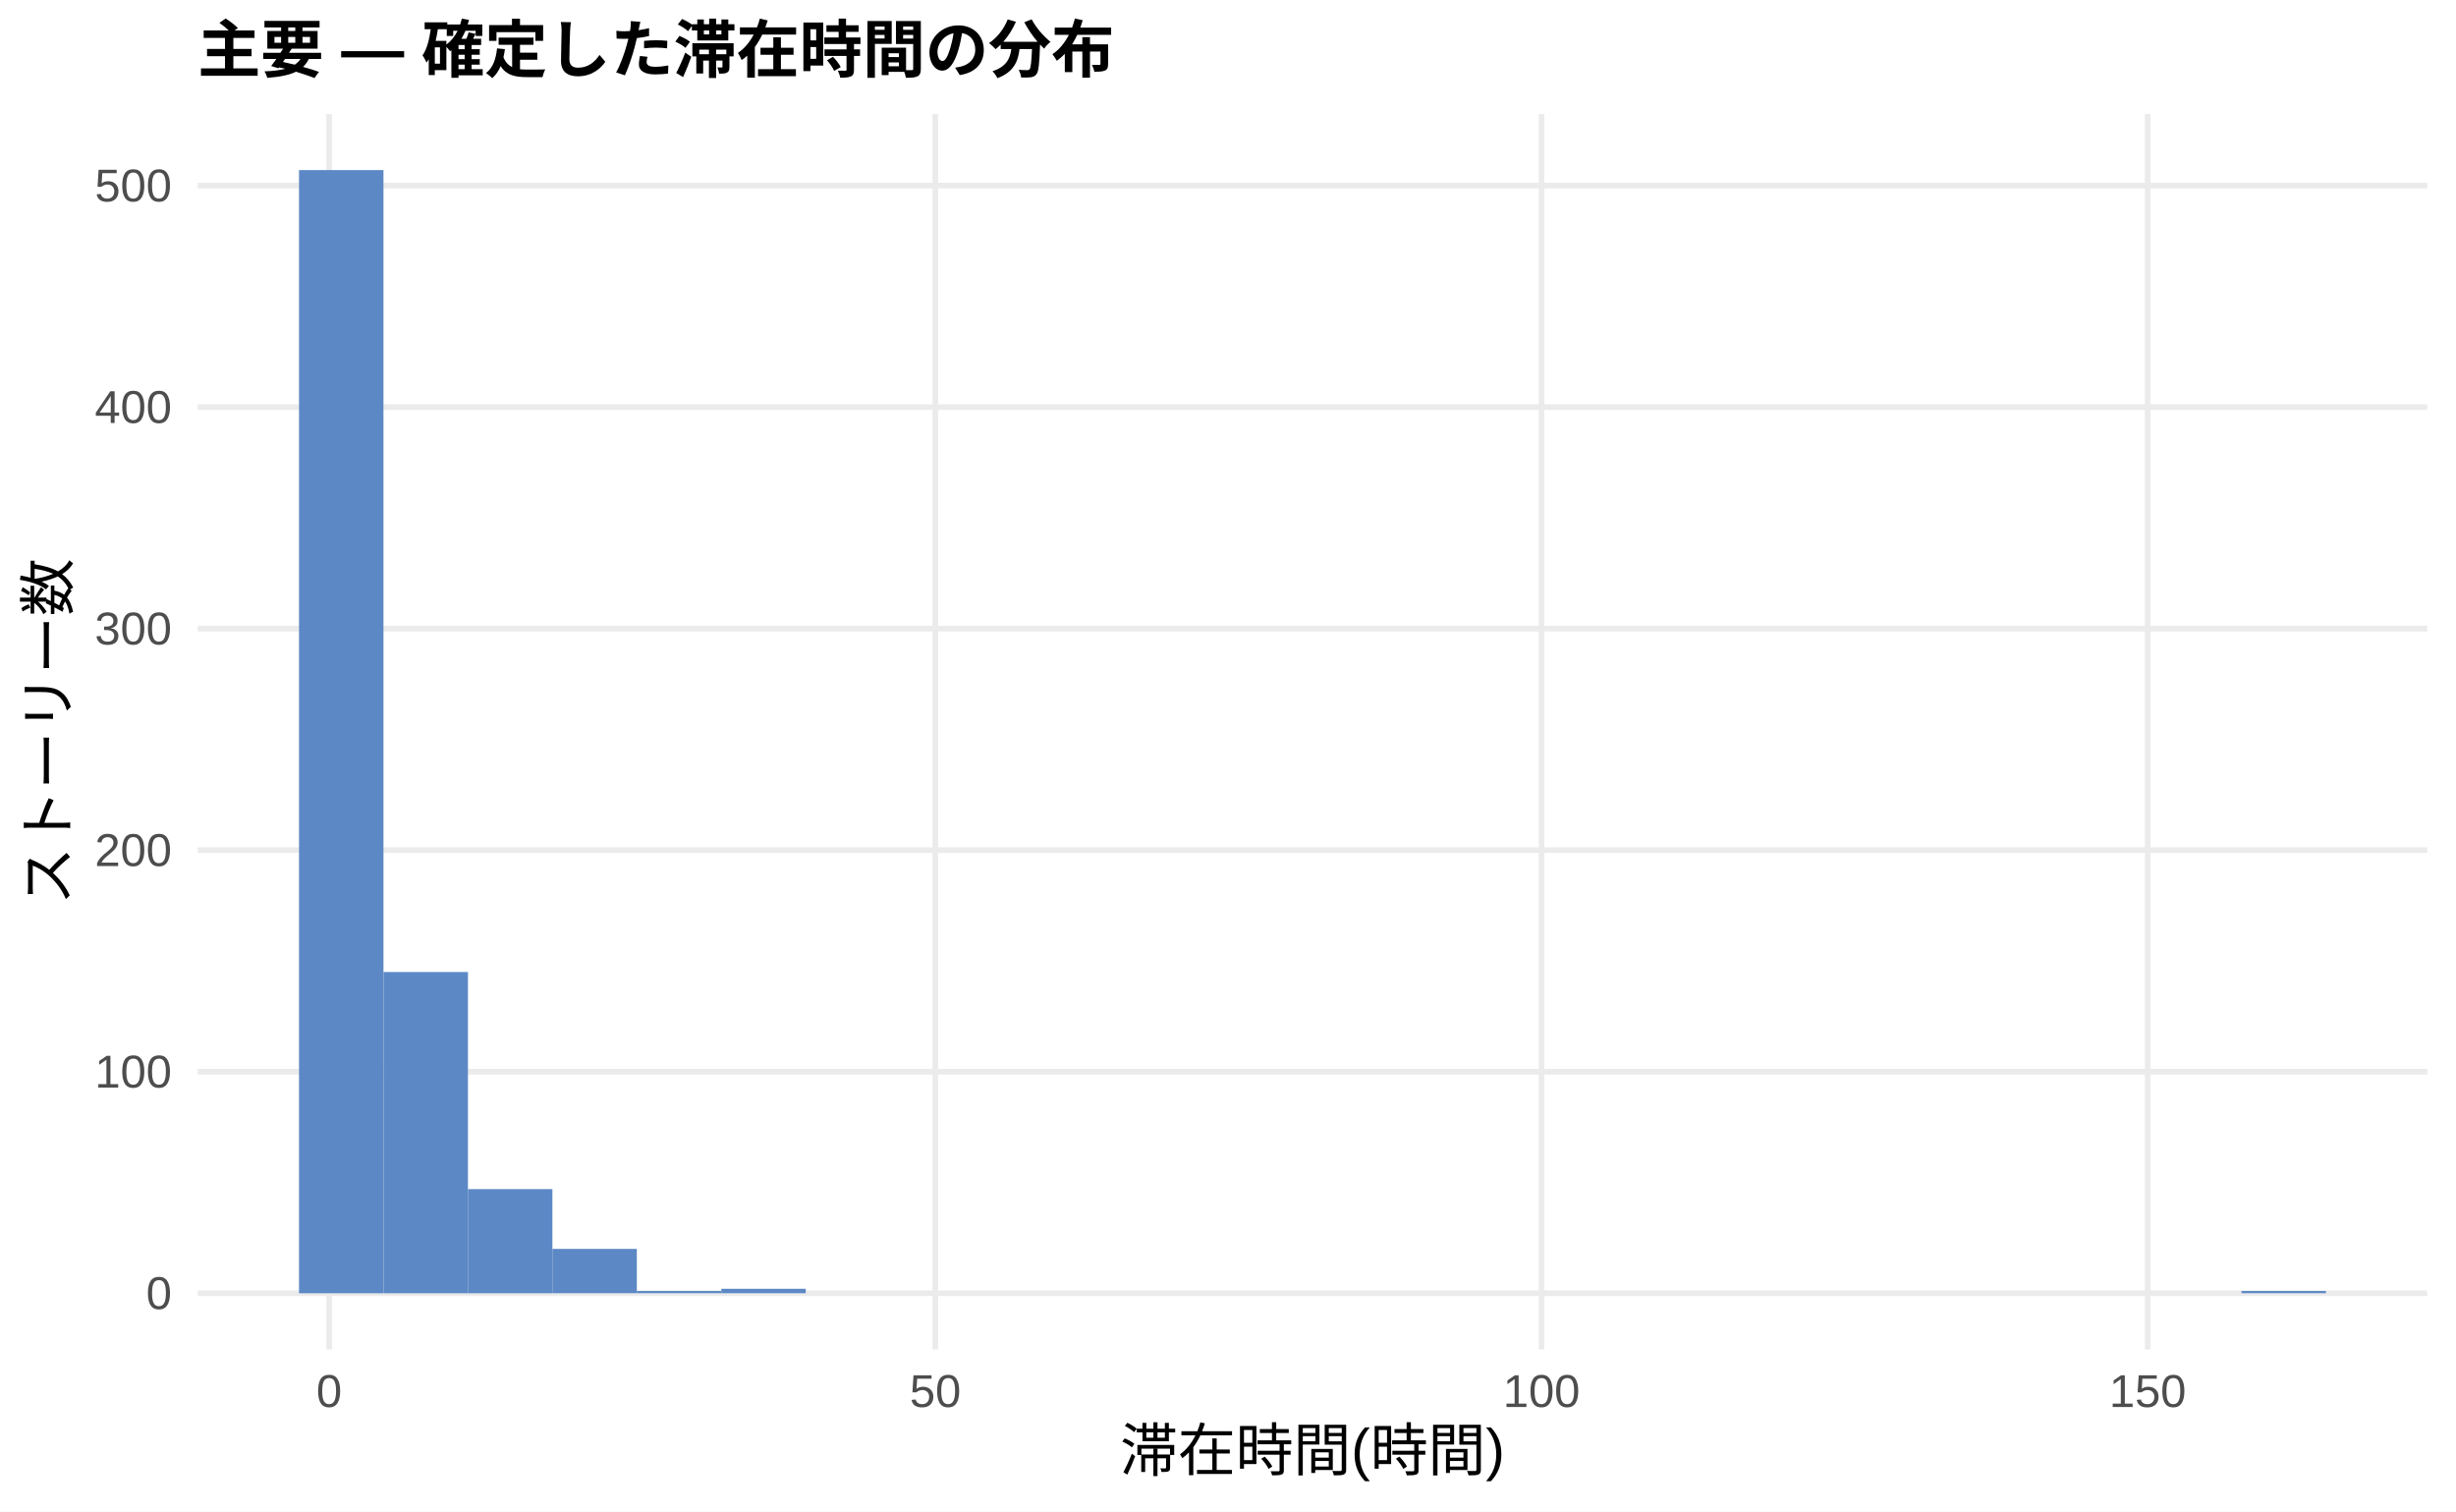
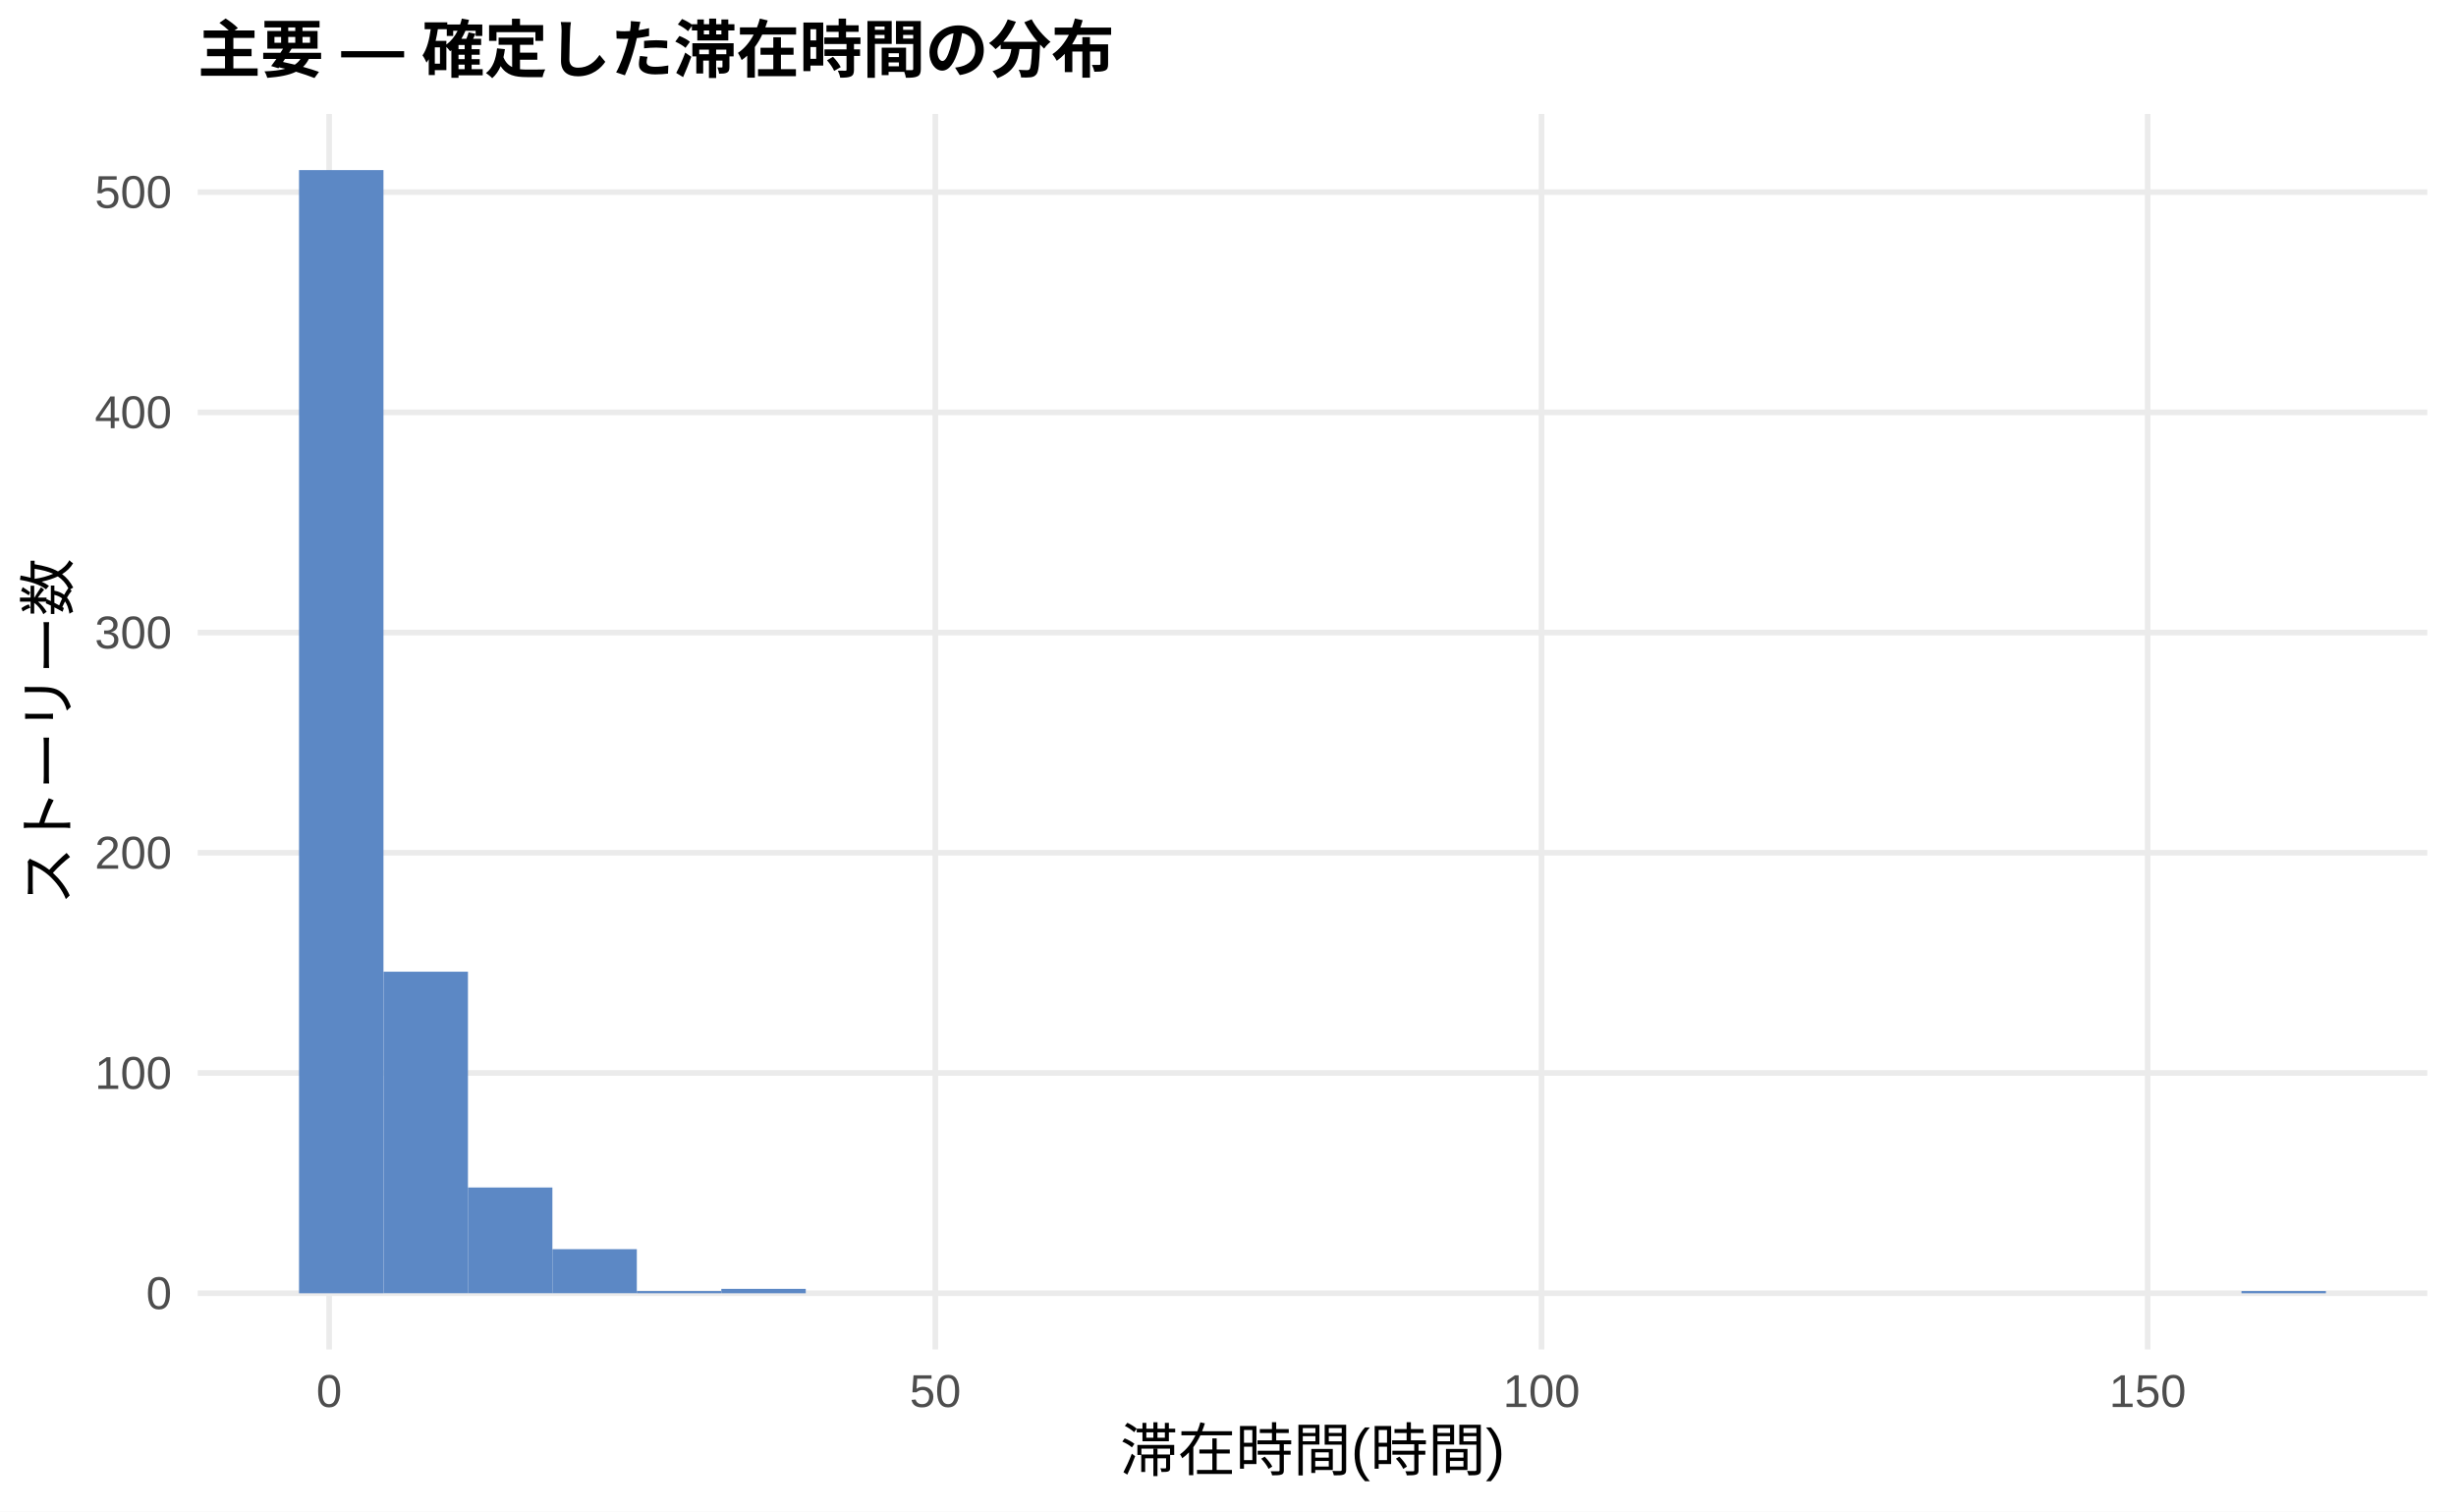
<svg xmlns="http://www.w3.org/2000/svg" width="468.00pt" height="288.00pt" viewBox="0 0 468.00 288.00">
  <g class="svglite">
    <defs>
      <style type="text/css">
    .svglite line, .svglite polyline, .svglite polygon, .svglite path, .svglite rect, .svglite circle {
      fill: none;
      stroke: #000000;
      stroke-linecap: round;
      stroke-linejoin: round;
      stroke-miterlimit: 10.00;
    }
    .svglite text {
      white-space: pre;
    }
    .svglite g.glyphgroup path {
      fill: inherit;
      stroke: none;
    }
  </style>
    </defs>
    <rect width="100%" height="100%" style="stroke: none; fill: #FFFFFF;" />
    <defs>
      <clipPath id="cpMC4wMHw0NjguMDB8MC4wMHwyODguMDA=">
        <rect x="0.00" y="0.00" width="468.00" height="288.00" />
      </clipPath>
    </defs>
    <g clip-path="url(#cpMC4wMHw0NjguMDB8MC4wMHwyODguMDA=)">
      <rect x="0.00" y="0.00" width="468.00" height="288.00" style="stroke-width: 1.07; stroke: none; fill: #FFFFFF;" />
    </g>
    <defs>
      <clipPath id="cpMzcuNjd8NDYyLjUyfDIxLjcxfDI1Ny4xMg==">
        <rect x="37.67" y="21.71" width="424.85" height="235.41" />
      </clipPath>
    </defs>
    <g clip-path="url(#cpMzcuNjd8NDYyLjUyfDIxLjcxfDI1Ny4xMg==)">
      <polyline points="37.67,246.42 462.52,246.42 " style="stroke-width: 1.07; stroke: #EBEBEB; stroke-linecap: butt;" />
-       <polyline points="37.67,204.21 462.52,204.21 " style="stroke-width: 1.07; stroke: #EBEBEB; stroke-linecap: butt;" />
-       <polyline points="37.67,161.99 462.52,161.99 " style="stroke-width: 1.07; stroke: #EBEBEB; stroke-linecap: butt;" />
-       <polyline points="37.67,119.78 462.52,119.78 " style="stroke-width: 1.07; stroke: #EBEBEB; stroke-linecap: butt;" />
-       <polyline points="37.67,77.57 462.52,77.57 " style="stroke-width: 1.07; stroke: #EBEBEB; stroke-linecap: butt;" />
-       <polyline points="37.67,35.36 462.52,35.36 " style="stroke-width: 1.07; stroke: #EBEBEB; stroke-linecap: butt;" />
+       <polyline points="37.67,204.45 462.52,204.45 " style="stroke-width: 1.07; stroke: #EBEBEB; stroke-linecap: butt;" />
+       <polyline points="37.67,162.49 462.52,162.49 " style="stroke-width: 1.07; stroke: #EBEBEB; stroke-linecap: butt;" />
+       <polyline points="37.67,120.53 462.52,120.53 " style="stroke-width: 1.07; stroke: #EBEBEB; stroke-linecap: butt;" />
+       <polyline points="37.67,78.57 462.52,78.57 " style="stroke-width: 1.07; stroke: #EBEBEB; stroke-linecap: butt;" />
+       <polyline points="37.67,36.61 462.52,36.61 " style="stroke-width: 1.07; stroke: #EBEBEB; stroke-linecap: butt;" />
      <polyline points="62.72,257.12 62.72,21.71 " style="stroke-width: 1.07; stroke: #EBEBEB; stroke-linecap: butt;" />
      <polyline points="178.23,257.12 178.23,21.71 " style="stroke-width: 1.07; stroke: #EBEBEB; stroke-linecap: butt;" />
      <polyline points="293.74,257.12 293.74,21.71 " style="stroke-width: 1.07; stroke: #EBEBEB; stroke-linecap: butt;" />
      <polyline points="409.25,257.12 409.25,21.71 " style="stroke-width: 1.07; stroke: #EBEBEB; stroke-linecap: butt;" />
      <rect x="56.98" y="32.41" width="16.09" height="214.01" style="stroke-width: 1.07; stroke: none; stroke-linecap: butt; stroke-linejoin: miter; fill: #5C88C5;" />
-       <rect x="73.08" y="185.21" width="16.09" height="61.21" style="stroke-width: 1.07; stroke: none; stroke-linecap: butt; stroke-linejoin: miter; fill: #5C88C5;" />
-       <rect x="89.17" y="226.58" width="16.09" height="19.84" style="stroke-width: 1.07; stroke: none; stroke-linecap: butt; stroke-linejoin: miter; fill: #5C88C5;" />
-       <rect x="105.26" y="237.97" width="16.09" height="8.44" style="stroke-width: 1.07; stroke: none; stroke-linecap: butt; stroke-linejoin: miter; fill: #5C88C5;" />
-       <rect x="121.35" y="245.99" width="16.09" height="0.42" style="stroke-width: 1.07; stroke: none; stroke-linecap: butt; stroke-linejoin: miter; fill: #5C88C5;" />
-       <rect x="137.45" y="245.57" width="16.09" height="0.84" style="stroke-width: 1.07; stroke: none; stroke-linecap: butt; stroke-linejoin: miter; fill: #5C88C5;" />
+       <rect x="73.08" y="185.15" width="16.09" height="61.26" style="stroke-width: 1.07; stroke: none; stroke-linecap: butt; stroke-linejoin: miter; fill: #5C88C5;" />
+       <rect x="89.17" y="226.27" width="16.09" height="20.14" style="stroke-width: 1.07; stroke: none; stroke-linecap: butt; stroke-linejoin: miter; fill: #5C88C5;" />
+       <rect x="105.26" y="238.02" width="16.09" height="8.39" style="stroke-width: 1.07; stroke: none; stroke-linecap: butt; stroke-linejoin: miter; fill: #5C88C5;" />
+       <rect x="121.35" y="246.00" width="16.09" height="0.42" style="stroke-width: 1.07; stroke: none; stroke-linecap: butt; stroke-linejoin: miter; fill: #5C88C5;" />
+       <rect x="137.45" y="245.58" width="16.09" height="0.84" style="stroke-width: 1.07; stroke: none; stroke-linecap: butt; stroke-linejoin: miter; fill: #5C88C5;" />
      <rect x="153.54" y="246.42" width="16.09" height="0.00" style="stroke-width: 1.07; stroke: none; stroke-linecap: butt; stroke-linejoin: miter; fill: #5C88C5;" />
      <rect x="169.63" y="246.42" width="16.09" height="0.00" style="stroke-width: 1.07; stroke: none; stroke-linecap: butt; stroke-linejoin: miter; fill: #5C88C5;" />
      <rect x="185.73" y="246.42" width="16.09" height="0.00" style="stroke-width: 1.07; stroke: none; stroke-linecap: butt; stroke-linejoin: miter; fill: #5C88C5;" />
      <rect x="201.82" y="246.42" width="16.09" height="0.00" style="stroke-width: 1.07; stroke: none; stroke-linecap: butt; stroke-linejoin: miter; fill: #5C88C5;" />
      <rect x="217.91" y="246.42" width="16.09" height="0.00" style="stroke-width: 1.07; stroke: none; stroke-linecap: butt; stroke-linejoin: miter; fill: #5C88C5;" />
      <rect x="234.00" y="246.42" width="16.09" height="0.00" style="stroke-width: 1.07; stroke: none; stroke-linecap: butt; stroke-linejoin: miter; fill: #5C88C5;" />
      <rect x="250.10" y="246.42" width="16.09" height="0.00" style="stroke-width: 1.07; stroke: none; stroke-linecap: butt; stroke-linejoin: miter; fill: #5C88C5;" />
      <rect x="266.19" y="246.42" width="16.09" height="0.00" style="stroke-width: 1.07; stroke: none; stroke-linecap: butt; stroke-linejoin: miter; fill: #5C88C5;" />
      <rect x="282.28" y="246.42" width="16.09" height="0.00" style="stroke-width: 1.07; stroke: none; stroke-linecap: butt; stroke-linejoin: miter; fill: #5C88C5;" />
      <rect x="298.37" y="246.42" width="16.09" height="0.00" style="stroke-width: 1.07; stroke: none; stroke-linecap: butt; stroke-linejoin: miter; fill: #5C88C5;" />
      <rect x="314.47" y="246.42" width="16.09" height="0.00" style="stroke-width: 1.07; stroke: none; stroke-linecap: butt; stroke-linejoin: miter; fill: #5C88C5;" />
      <rect x="330.56" y="246.42" width="16.09" height="0.00" style="stroke-width: 1.07; stroke: none; stroke-linecap: butt; stroke-linejoin: miter; fill: #5C88C5;" />
      <rect x="346.65" y="246.42" width="16.09" height="0.00" style="stroke-width: 1.07; stroke: none; stroke-linecap: butt; stroke-linejoin: miter; fill: #5C88C5;" />
      <rect x="362.75" y="246.42" width="16.09" height="0.00" style="stroke-width: 1.07; stroke: none; stroke-linecap: butt; stroke-linejoin: miter; fill: #5C88C5;" />
      <rect x="378.84" y="246.42" width="16.09" height="0.00" style="stroke-width: 1.07; stroke: none; stroke-linecap: butt; stroke-linejoin: miter; fill: #5C88C5;" />
      <rect x="394.93" y="246.42" width="16.09" height="0.00" style="stroke-width: 1.07; stroke: none; stroke-linecap: butt; stroke-linejoin: miter; fill: #5C88C5;" />
      <rect x="411.02" y="246.42" width="16.09" height="0.00" style="stroke-width: 1.07; stroke: none; stroke-linecap: butt; stroke-linejoin: miter; fill: #5C88C5;" />
-       <rect x="427.12" y="245.99" width="16.09" height="0.42" style="stroke-width: 1.07; stroke: none; stroke-linecap: butt; stroke-linejoin: miter; fill: #5C88C5;" />
+       <rect x="427.12" y="246.00" width="16.09" height="0.42" style="stroke-width: 1.07; stroke: none; stroke-linecap: butt; stroke-linejoin: miter; fill: #5C88C5;" />
    </g>
    <g clip-path="url(#cpMC4wMHw0NjguMDB8MC4wMHwyODguMDA=)">
      <text x="32.74" y="249.44" text-anchor="end" style="font-size: 8.80px;fill: #4D4D4D; font-family: &quot;Liberation Sans&quot;;" textLength="4.89px" lengthAdjust="spacingAndGlyphs">0</text>
-       <text x="32.74" y="207.23" text-anchor="end" style="font-size: 8.80px;fill: #4D4D4D; font-family: &quot;Liberation Sans&quot;;" textLength="14.67px" lengthAdjust="spacingAndGlyphs">100</text>
-       <text x="32.74" y="165.02" text-anchor="end" style="font-size: 8.80px;fill: #4D4D4D; font-family: &quot;Liberation Sans&quot;;" textLength="14.67px" lengthAdjust="spacingAndGlyphs">200</text>
-       <text x="32.74" y="122.81" text-anchor="end" style="font-size: 8.80px;fill: #4D4D4D; font-family: &quot;Liberation Sans&quot;;" textLength="14.67px" lengthAdjust="spacingAndGlyphs">300</text>
-       <text x="32.74" y="80.60" text-anchor="end" style="font-size: 8.80px;fill: #4D4D4D; font-family: &quot;Liberation Sans&quot;;" textLength="14.67px" lengthAdjust="spacingAndGlyphs">400</text>
-       <text x="32.74" y="38.39" text-anchor="end" style="font-size: 8.80px;fill: #4D4D4D; font-family: &quot;Liberation Sans&quot;;" textLength="14.67px" lengthAdjust="spacingAndGlyphs">500</text>
+       <text x="32.74" y="207.48" text-anchor="end" style="font-size: 8.80px;fill: #4D4D4D; font-family: &quot;Liberation Sans&quot;;" textLength="14.67px" lengthAdjust="spacingAndGlyphs">100</text>
+       <text x="32.74" y="165.52" text-anchor="end" style="font-size: 8.80px;fill: #4D4D4D; font-family: &quot;Liberation Sans&quot;;" textLength="14.67px" lengthAdjust="spacingAndGlyphs">200</text>
+       <text x="32.74" y="123.56" text-anchor="end" style="font-size: 8.80px;fill: #4D4D4D; font-family: &quot;Liberation Sans&quot;;" textLength="14.67px" lengthAdjust="spacingAndGlyphs">300</text>
+       <text x="32.74" y="81.59" text-anchor="end" style="font-size: 8.80px;fill: #4D4D4D; font-family: &quot;Liberation Sans&quot;;" textLength="14.67px" lengthAdjust="spacingAndGlyphs">400</text>
+       <text x="32.74" y="39.63" text-anchor="end" style="font-size: 8.80px;fill: #4D4D4D; font-family: &quot;Liberation Sans&quot;;" textLength="14.67px" lengthAdjust="spacingAndGlyphs">500</text>
      <text x="62.72" y="268.10" text-anchor="middle" style="font-size: 8.80px;fill: #4D4D4D; font-family: &quot;Liberation Sans&quot;;" textLength="4.89px" lengthAdjust="spacingAndGlyphs">0</text>
      <text x="178.23" y="268.10" text-anchor="middle" style="font-size: 8.80px;fill: #4D4D4D; font-family: &quot;Liberation Sans&quot;;" textLength="9.78px" lengthAdjust="spacingAndGlyphs">50</text>
      <text x="293.74" y="268.10" text-anchor="middle" style="font-size: 8.80px;fill: #4D4D4D; font-family: &quot;Liberation Sans&quot;;" textLength="14.67px" lengthAdjust="spacingAndGlyphs">100</text>
      <text x="409.25" y="268.10" text-anchor="middle" style="font-size: 8.80px;fill: #4D4D4D; font-family: &quot;Liberation Sans&quot;;" textLength="14.67px" lengthAdjust="spacingAndGlyphs">150</text>
      <text x="250.10" y="280.24" text-anchor="middle" style="font-size: 11.00px; font-family: &quot;Liberation Sans&quot;;" textLength="73.31px" lengthAdjust="spacingAndGlyphs">滞在時間(時間)</text>
      <text transform="translate(13.05,139.41) rotate(-90)" text-anchor="middle" style="font-size: 11.00px; font-family: &quot;Liberation Sans&quot;;" textLength="66.00px" lengthAdjust="spacingAndGlyphs">ストーリー数</text>
      <text x="37.67" y="13.74" style="font-size: 12.00px; font-weight: bold; font-family: &quot;Liberation Sans&quot;;" textLength="174.66px" lengthAdjust="spacingAndGlyphs">主要 — 確定した滞在時間の分布</text>
    </g>
  </g>
</svg>
